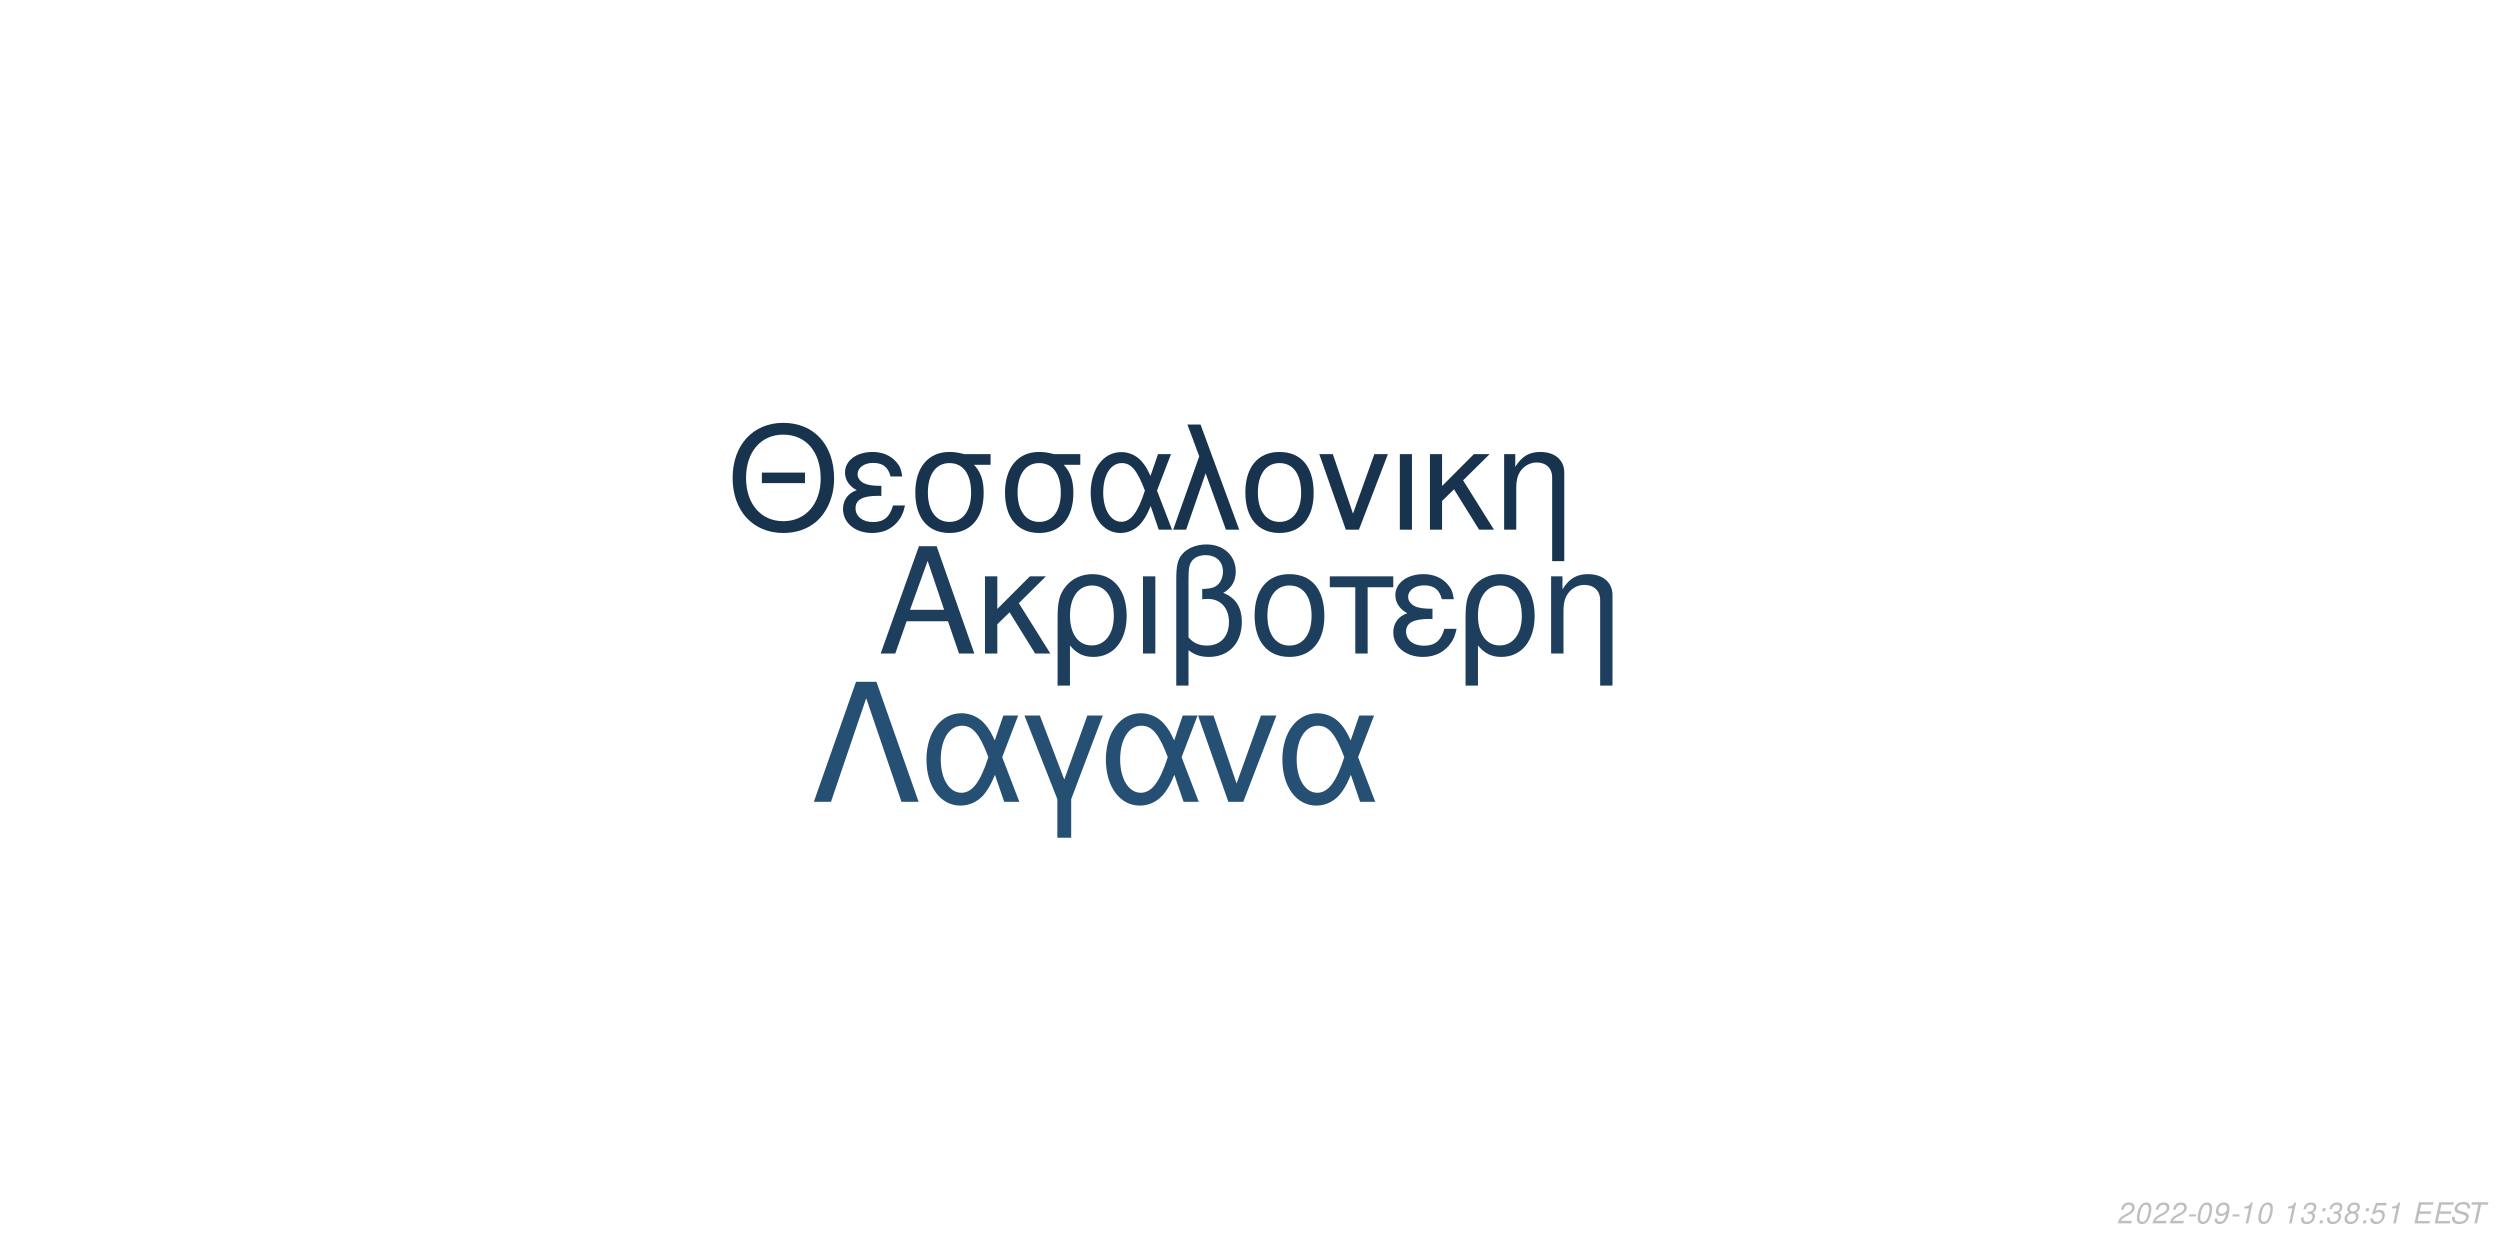
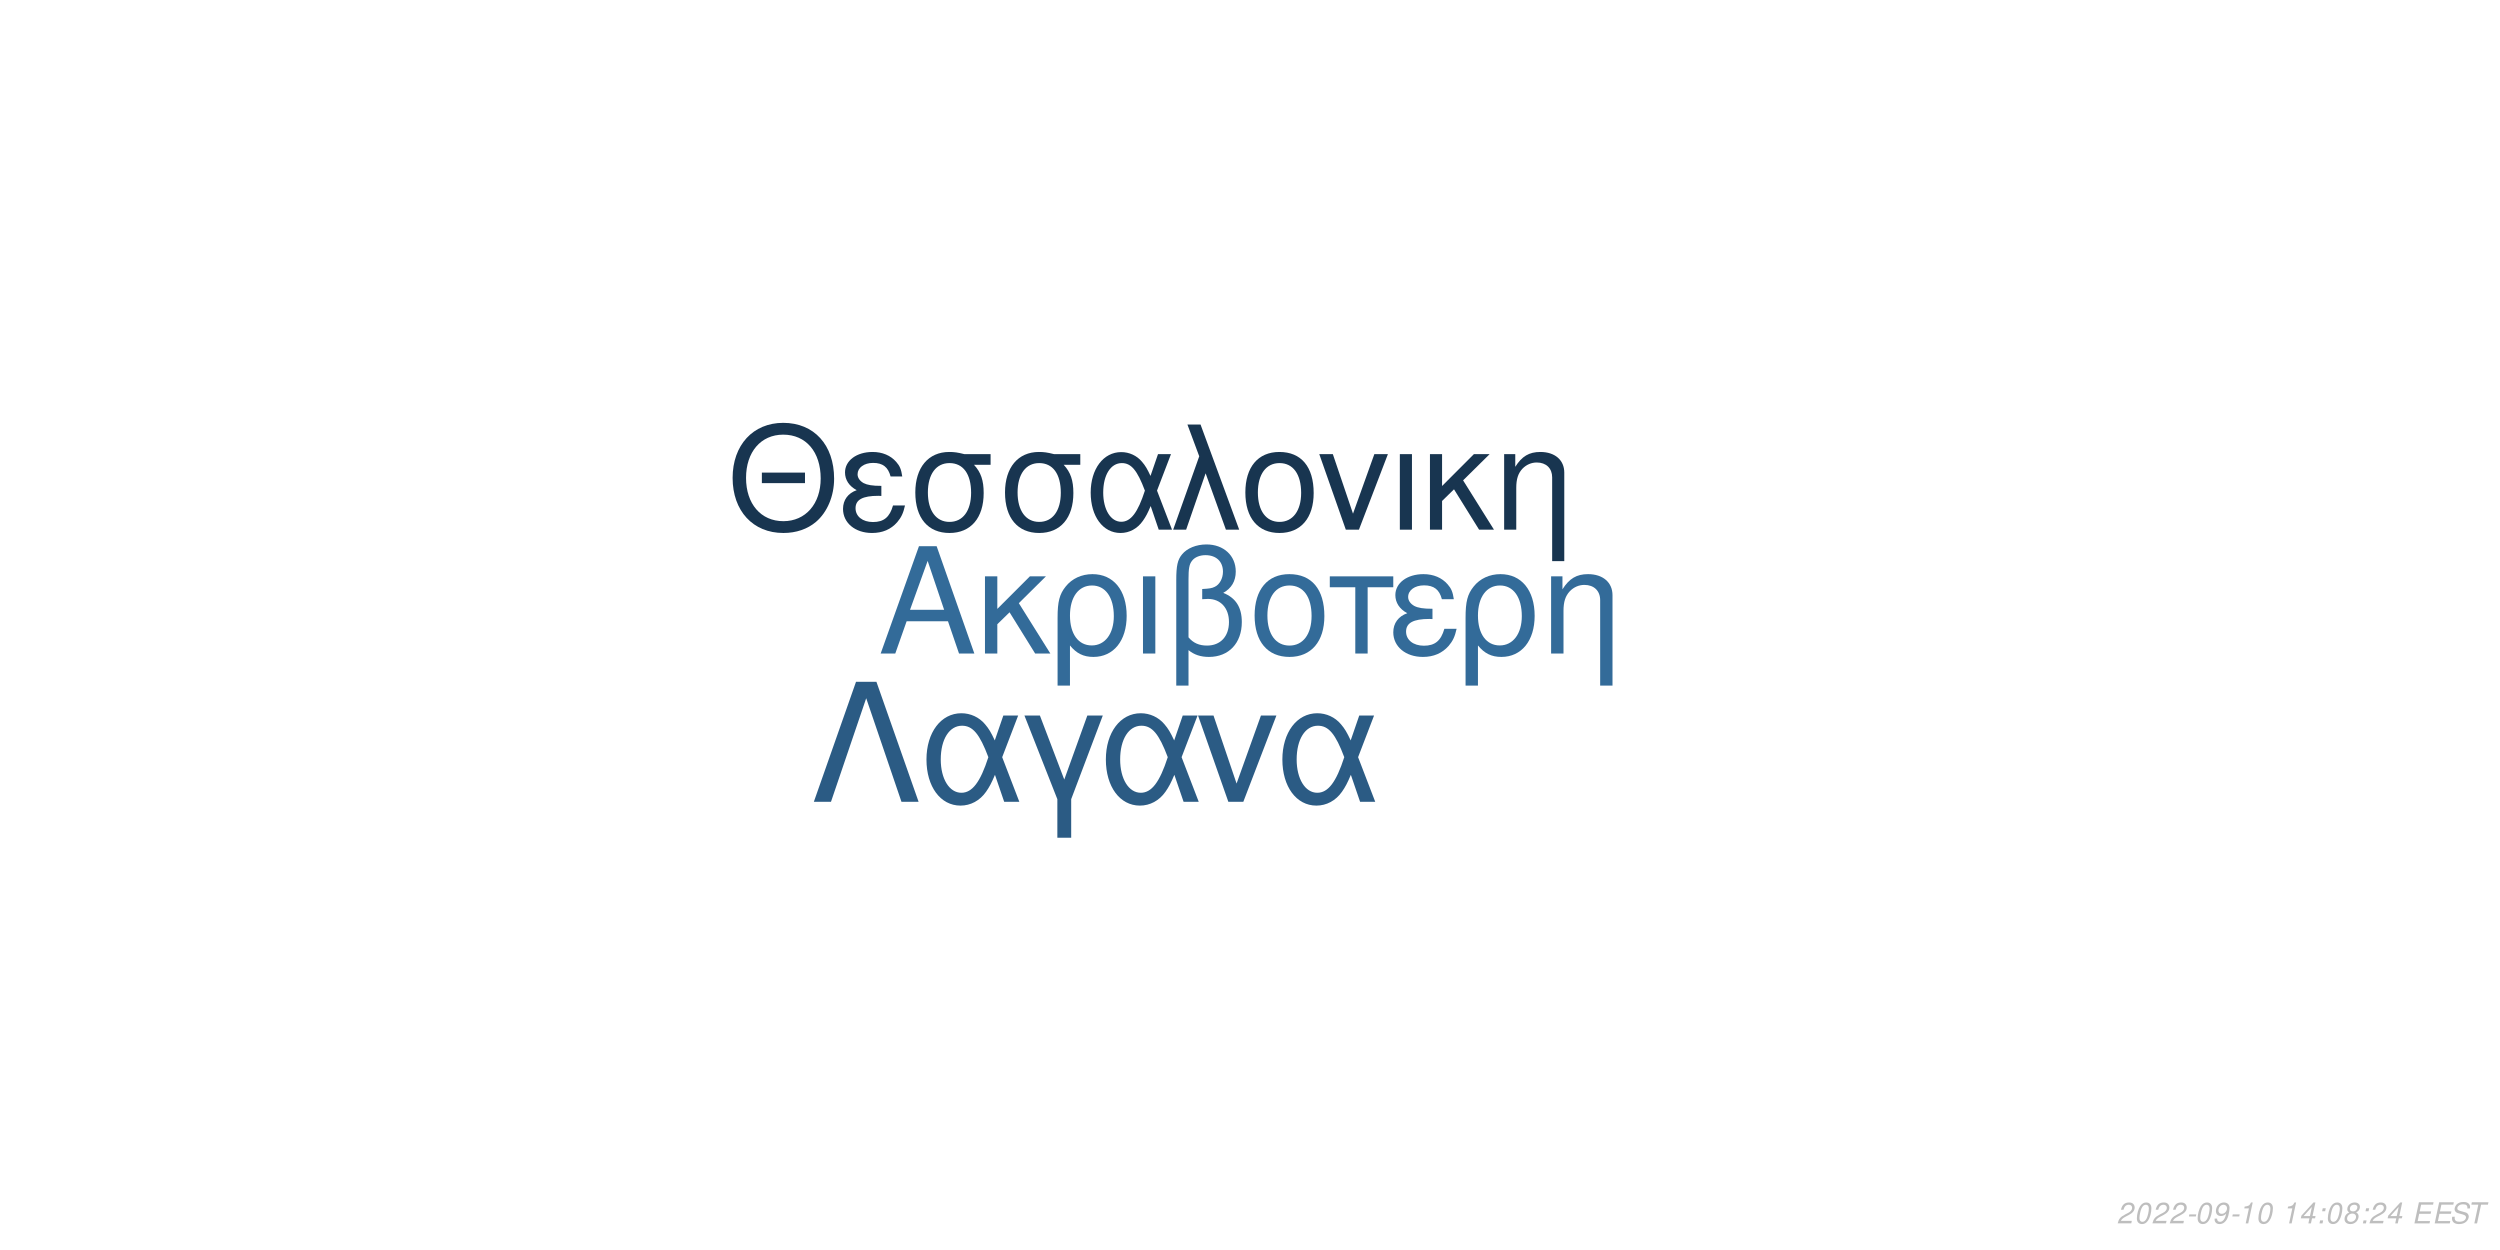
<svg xmlns="http://www.w3.org/2000/svg" xmlns:xlink="http://www.w3.org/1999/xlink" width="864pt" height="432pt" viewBox="0 0 864 432" version="1.1">
  <defs>
    <g>
      <symbol overflow="visible" id="glyph0-0">
        <path style="stroke:none;" d="" />
      </symbol>
      <symbol overflow="visible" id="glyph0-1">
        <path style="stroke:none;" d="M 24.125 -11.141 L 27.938 0 L 33.234 0 L 20.203 -37.094 L 14.094 -37.094 L 0.859 0 L 5.906 0 L 9.828 -11.141 Z M 22.797 -15.109 L 11 -15.109 L 17.094 -32.016 Z M 22.797 -15.109 " />
      </symbol>
      <symbol overflow="visible" id="glyph0-2">
        <path style="stroke:none;" d="M 7.172 -15.422 L 7.172 -26.672 L 2.906 -26.672 L 2.906 0 L 7.172 0 L 7.172 -10.125 L 11.406 -14.25 L 20.25 0 L 25.5 0 L 14.609 -17.406 L 23.969 -26.672 L 18.422 -26.672 Z M 7.172 -15.422 " />
      </symbol>
      <symbol overflow="visible" id="glyph0-3">
        <path style="stroke:none;" d="M 3 11.094 L 7.281 11.094 L 7.281 -2.797 C 9.516 -0.047 11.953 1.172 15.375 1.172 C 22.344 1.172 26.875 -4.422 26.875 -13.031 C 26.875 -21.891 22.297 -27.438 15.062 -27.438 C 11.297 -27.438 7.984 -25.906 5.797 -23.156 C 3.672 -20.516 3 -17.969 3 -12.359 Z M 14.906 -23.516 C 19.547 -23.516 22.438 -19.438 22.438 -12.922 C 22.438 -6.812 19.391 -2.797 14.812 -2.797 C 10.172 -2.797 7.281 -6.766 7.281 -13.125 C 7.281 -19.484 10.234 -23.516 14.906 -23.516 Z M 14.906 -23.516 " />
      </symbol>
      <symbol overflow="visible" id="glyph0-4">
        <path style="stroke:none;" d="M 3.516 0 L 7.781 0 L 7.781 -26.672 L 3.516 -26.672 Z M 3.516 0 " />
      </symbol>
      <symbol overflow="visible" id="glyph0-5">
        <path style="stroke:none;" d="M 4.016 11.094 L 8.25 11.094 L 8.25 -1.172 C 10.172 0.406 12.422 1.172 15.312 1.172 C 22.188 1.172 26.672 -3.609 26.672 -10.891 C 26.672 -15.984 24.578 -19.234 20.25 -20.969 C 23.109 -22.547 24.578 -25.031 24.578 -28.344 C 24.578 -33.844 20.406 -37.703 14.453 -37.703 C 10.938 -37.703 7.734 -36.391 6 -34.25 C 4.484 -32.422 4.016 -30.328 4.016 -25.391 Z M 8.25 -25.656 C 8.25 -29.359 8.5 -30.844 9.469 -32.062 C 10.375 -33.281 12.156 -34 14.094 -34 C 17.812 -34 20.156 -31.812 20.156 -28.297 C 20.156 -25.953 18.984 -23.812 17.297 -23.047 C 16.281 -22.547 15.469 -22.438 12.984 -22.297 L 12.984 -18.781 C 13.734 -18.828 14.344 -18.875 14.969 -18.875 C 19.344 -18.875 22.234 -15.719 22.234 -10.891 C 22.234 -5.906 19.281 -2.75 14.656 -2.75 C 11.953 -2.75 9.922 -3.609 8.25 -5.594 Z M 8.25 -25.656 " />
      </symbol>
      <symbol overflow="visible" id="glyph0-6">
        <path style="stroke:none;" d="M 14.094 -27.438 C 6.562 -27.438 2.094 -22.094 2.094 -13.125 C 2.094 -4.125 6.562 1.172 14.141 1.172 C 21.672 1.172 26.203 -4.172 26.203 -12.922 C 26.203 -22.188 21.828 -27.438 14.094 -27.438 Z M 14.141 -23.516 C 18.938 -23.516 21.781 -19.594 21.781 -12.984 C 21.781 -6.672 18.828 -2.75 14.141 -2.75 C 9.422 -2.75 6.516 -6.672 6.516 -13.125 C 6.516 -19.594 9.422 -23.516 14.141 -23.516 Z M 14.141 -23.516 " />
      </symbol>
      <symbol overflow="visible" id="glyph0-7">
        <path style="stroke:none;" d="M 7.891 0 L 12.156 0 L 12.156 -22.906 L 21.016 -22.906 L 21.016 -26.672 L -0.922 -26.672 L -0.922 -22.906 L 7.891 -22.906 Z M 7.891 0 " />
      </symbol>
      <symbol overflow="visible" id="glyph0-8">
        <path style="stroke:none;" d="M 14.562 -15.469 C 11.344 -15.469 9.562 -15.781 8.297 -16.438 C 6.922 -17.203 6.156 -18.328 6.156 -19.547 C 6.156 -21.891 8.453 -23.562 11.656 -23.562 C 15.062 -23.562 16.953 -22.094 17.812 -18.781 L 21.938 -18.781 C 21.578 -21.266 21.062 -22.5 19.797 -23.922 C 17.812 -26.203 14.906 -27.438 11.453 -27.438 C 5.797 -27.438 1.734 -24.375 1.734 -20.203 C 1.734 -17.609 3.156 -15.375 5.859 -13.938 C 2.797 -12.875 1.016 -10.484 1.016 -7.328 C 1.016 -2.391 5.297 1.172 11.25 1.172 C 14.969 1.172 17.906 -0.109 20.156 -2.641 C 21.578 -4.328 22.297 -5.797 22.906 -8.547 L 18.672 -8.547 C 17.5 -4.422 15.422 -2.703 11.609 -2.703 C 7.938 -2.703 5.438 -4.688 5.438 -7.578 C 5.438 -10.578 7.938 -11.953 13.484 -11.953 C 13.641 -11.953 14.094 -11.953 14.562 -11.906 Z M 14.562 -15.469 " />
      </symbol>
      <symbol overflow="visible" id="glyph0-9">
        <path style="stroke:none;" d="M 3.562 -26.672 L 3.562 0 L 7.844 0 L 7.844 -14.703 C 7.844 -17.906 8.5 -19.891 10.031 -21.531 C 11.406 -22.953 13.188 -23.719 15.062 -23.719 C 18.375 -23.719 20.516 -21.672 20.516 -18.469 L 20.516 11.094 L 24.781 11.094 L 24.781 -20.156 C 24.781 -24.578 21.469 -27.438 16.328 -27.438 C 12.359 -27.438 9.828 -25.906 7.484 -22.188 L 7.484 -26.672 Z M 3.562 -26.672 " />
      </symbol>
      <symbol overflow="visible" id="glyph1-0">
        <path style="stroke:none;" d="" />
      </symbol>
      <symbol overflow="visible" id="glyph1-1">
        <path style="stroke:none;" d="M 26.859 -19.734 L 11.953 -19.734 L 11.953 -16.094 L 26.859 -16.094 Z M 19.328 -36.922 C 8.922 -36.922 1.844 -29.25 1.844 -17.891 C 1.844 -6.484 8.875 1.141 19.391 1.141 C 23.812 1.141 27.703 -0.203 30.641 -2.688 C 34.578 -6.031 36.922 -11.656 36.922 -17.594 C 36.922 -29.297 30 -36.922 19.328 -36.922 Z M 19.328 -32.844 C 27.203 -32.844 32.281 -26.906 32.281 -17.688 C 32.281 -8.922 27.062 -2.938 19.391 -2.938 C 11.609 -2.938 6.484 -8.922 6.484 -17.891 C 6.484 -26.859 11.609 -32.844 19.328 -32.844 Z M 19.328 -32.844 " />
      </symbol>
      <symbol overflow="visible" id="glyph1-2">
        <path style="stroke:none;" d="M 14.25 -15.141 C 11.109 -15.141 9.375 -15.453 8.125 -16.094 C 6.781 -16.844 6.031 -17.938 6.031 -19.141 C 6.031 -21.422 8.266 -23.078 11.406 -23.078 C 14.75 -23.078 16.594 -21.625 17.438 -18.391 L 21.469 -18.391 C 21.125 -20.828 20.625 -22.031 19.391 -23.422 C 17.438 -25.656 14.594 -26.859 11.219 -26.859 C 5.688 -26.859 1.688 -23.875 1.688 -19.781 C 1.688 -17.234 3.094 -15.047 5.734 -13.656 C 2.734 -12.609 1 -10.266 1 -7.172 C 1 -2.344 5.188 1.141 11.016 1.141 C 14.656 1.141 17.547 -0.094 19.734 -2.594 C 21.125 -4.234 21.828 -5.688 22.422 -8.375 L 18.281 -8.375 C 17.141 -4.328 15.094 -2.641 11.359 -2.641 C 7.766 -2.641 5.328 -4.578 5.328 -7.422 C 5.328 -10.359 7.766 -11.703 13.203 -11.703 C 13.359 -11.703 13.797 -11.703 14.25 -11.656 Z M 14.25 -15.141 " />
      </symbol>
      <symbol overflow="visible" id="glyph1-3">
        <path style="stroke:none;" d="M 29 -26.109 L 19.938 -26.109 C 17.594 -26.703 16.438 -26.859 14.703 -26.859 C 7.469 -26.859 2.984 -21.469 2.984 -12.859 C 2.984 -4.031 7.375 1.141 14.797 1.141 C 22.172 1.141 26.609 -4.078 26.609 -12.656 C 26.609 -17.047 25.656 -19.828 23.266 -22.422 L 29 -22.422 Z M 14.797 -23.016 C 19.531 -23.016 22.266 -19.234 22.266 -12.75 C 22.266 -6.531 19.438 -2.688 14.797 -2.688 C 10.172 -2.688 7.328 -6.531 7.328 -12.859 C 7.328 -19.188 10.172 -23.016 14.797 -23.016 Z M 14.797 -23.016 " />
      </symbol>
      <symbol overflow="visible" id="glyph1-4">
        <path style="stroke:none;" d="M 29.344 -26.109 L 24.859 -26.109 L 22.266 -18.578 C 21.125 -21.031 20.484 -22.125 19.328 -23.469 C 17.547 -25.609 14.906 -26.812 12.156 -26.812 C 5.984 -26.812 1.594 -20.984 1.594 -12.812 C 1.594 -4.578 5.828 1.141 11.906 1.141 C 14.953 1.141 17.734 -0.344 19.625 -3.047 C 20.672 -4.531 21.281 -5.688 22.328 -8.172 L 25.109 0 L 29.703 0 L 24.516 -13.5 Z M 20.328 -13.5 C 17.891 -5.922 15.453 -2.734 12.156 -2.734 C 8.516 -2.734 5.922 -6.922 5.922 -12.812 C 5.922 -18.938 8.516 -23.016 12.359 -23.016 C 15.594 -23.016 17.688 -20.531 20.328 -13.5 Z M 20.328 -13.5 " />
      </symbol>
      <symbol overflow="visible" id="glyph1-5">
        <path style="stroke:none;" d="M 1.094 0 L 5.578 0 L 12.312 -19.484 L 19.328 0 L 23.922 0 L 10.562 -36.328 L 6.031 -36.328 L 10.109 -25.359 Z M 1.094 0 " />
      </symbol>
      <symbol overflow="visible" id="glyph1-6">
        <path style="stroke:none;" d="M 13.797 -26.859 C 6.422 -26.859 2.047 -21.625 2.047 -12.859 C 2.047 -4.031 6.422 1.141 13.859 1.141 C 21.234 1.141 25.656 -4.078 25.656 -12.656 C 25.656 -21.719 21.375 -26.859 13.797 -26.859 Z M 13.859 -23.016 C 18.531 -23.016 21.328 -19.188 21.328 -12.703 C 21.328 -6.531 18.438 -2.688 13.859 -2.688 C 9.219 -2.688 6.375 -6.531 6.375 -12.859 C 6.375 -19.188 9.219 -23.016 13.859 -23.016 Z M 13.859 -23.016 " />
      </symbol>
      <symbol overflow="visible" id="glyph1-7">
        <path style="stroke:none;" d="M 14.297 0 L 24.312 -26.109 L 19.625 -26.109 L 12.25 -5.531 L 5.281 -26.109 L 0.594 -26.109 L 9.766 0 Z M 14.297 0 " />
      </symbol>
      <symbol overflow="visible" id="glyph1-8">
        <path style="stroke:none;" d="M 3.438 0 L 7.625 0 L 7.625 -26.109 L 3.438 -26.109 Z M 3.438 0 " />
      </symbol>
      <symbol overflow="visible" id="glyph1-9">
        <path style="stroke:none;" d="M 7.031 -15.094 L 7.031 -26.109 L 2.844 -26.109 L 2.844 0 L 7.031 0 L 7.031 -9.922 L 11.156 -13.953 L 19.828 0 L 24.969 0 L 14.297 -17.047 L 23.469 -26.109 L 18.031 -26.109 Z M 7.031 -15.094 " />
      </symbol>
      <symbol overflow="visible" id="glyph1-10">
        <path style="stroke:none;" d="M 3.484 -26.109 L 3.484 0 L 7.672 0 L 7.672 -14.406 C 7.672 -17.547 8.328 -19.484 9.812 -21.078 C 11.156 -22.469 12.906 -23.219 14.75 -23.219 C 17.984 -23.219 20.078 -21.234 20.078 -18.094 L 20.078 10.859 L 24.266 10.859 L 24.266 -19.734 C 24.266 -24.062 21.031 -26.859 16 -26.859 C 12.109 -26.859 9.609 -25.359 7.328 -21.719 L 7.328 -26.109 Z M 3.484 -26.109 " />
      </symbol>
      <symbol overflow="visible" id="glyph2-0">
        <path style="stroke:none;" d="" />
      </symbol>
      <symbol overflow="visible" id="glyph2-1">
        <path style="stroke:none;" d="M 22.531 -41.484 L 15.484 -41.484 L 0.906 0 L 6.828 0 L 19 -35.797 L 31.188 0 L 37.109 0 Z M 22.531 -41.484 " />
      </symbol>
      <symbol overflow="visible" id="glyph2-2">
        <path style="stroke:none;" d="M 33.516 -29.812 L 28.391 -29.812 L 25.438 -21.219 C 24.125 -24.016 23.391 -25.266 22.078 -26.797 C 20.031 -29.25 17.016 -30.609 13.891 -30.609 C 6.828 -30.609 1.828 -23.953 1.828 -14.625 C 1.828 -5.234 6.656 1.312 13.594 1.312 C 17.078 1.312 20.266 -0.391 22.422 -3.469 C 23.609 -5.172 24.297 -6.484 25.5 -9.328 L 28.688 0 L 33.922 0 L 28 -15.422 Z M 23.219 -15.422 C 20.422 -6.766 17.641 -3.125 13.891 -3.125 C 9.734 -3.125 6.766 -7.906 6.766 -14.625 C 6.766 -21.625 9.734 -26.297 14.109 -26.297 C 17.812 -26.297 20.203 -23.453 23.219 -15.422 Z M 23.219 -15.422 " />
      </symbol>
      <symbol overflow="visible" id="glyph2-3">
        <path style="stroke:none;" d="M 12.062 12.406 L 16.844 12.406 L 16.844 -0.906 L 27.766 -29.812 L 22.422 -29.812 L 14.453 -7.688 L 6.031 -29.812 L 0.688 -29.812 L 12.062 -0.906 Z M 12.062 12.406 " />
      </symbol>
      <symbol overflow="visible" id="glyph2-4">
        <path style="stroke:none;" d="M 16.328 0 L 27.766 -29.812 L 22.422 -29.812 L 14 -6.312 L 6.031 -29.812 L 0.688 -29.812 L 11.156 0 Z M 16.328 0 " />
      </symbol>
      <symbol overflow="visible" id="glyph3-0">
        <path style="stroke:none;" d="" />
      </symbol>
      <symbol overflow="visible" id="glyph3-1">
        <path style="stroke:none;" d="M 5.234 -0.875 L 1.469 -0.875 C 1.641 -1.375 2.203 -1.891 3.109 -2.344 L 4.234 -2.938 C 5.562 -3.625 6.219 -4.469 6.219 -5.484 C 6.219 -5.938 6.062 -6.359 5.797 -6.656 C 5.469 -7.047 4.984 -7.234 4.312 -7.234 C 2.766 -7.234 1.891 -6.453 1.484 -4.734 L 2.375 -4.734 C 2.484 -5.188 2.609 -5.484 2.797 -5.75 C 3.094 -6.203 3.609 -6.453 4.188 -6.453 C 4.891 -6.453 5.344 -6.031 5.344 -5.375 C 5.344 -4.703 4.859 -4.094 4.016 -3.656 L 2.984 -3.125 C 1.234 -2.188 0.797 -1.656 0.344 -0.016 L 5.047 -0.016 Z M 5.234 -0.875 " />
      </symbol>
      <symbol overflow="visible" id="glyph3-2">
        <path style="stroke:none;" d="M 4.203 -7.234 C 3.375 -7.234 2.688 -6.812 2.125 -5.984 C 1.484 -5.047 0.984 -3.188 0.984 -1.734 C 0.984 -1.109 1.172 -0.562 1.484 -0.266 C 1.797 0.047 2.281 0.234 2.766 0.234 C 3.625 0.234 4.281 -0.156 4.859 -1.016 C 5.516 -1.953 6 -3.797 6 -5.266 C 6 -6.5 5.328 -7.234 4.203 -7.234 Z M 4.094 -6.453 C 4.734 -6.453 5.125 -5.984 5.125 -5.156 C 5.125 -4.203 4.781 -2.625 4.406 -1.812 C 3.984 -0.938 3.516 -0.547 2.875 -0.547 C 2.25 -0.547 1.875 -1.031 1.875 -1.828 C 1.875 -2.797 2.203 -4.344 2.594 -5.203 C 2.984 -6.047 3.453 -6.453 4.094 -6.453 Z M 4.094 -6.453 " />
      </symbol>
      <symbol overflow="visible" id="glyph3-3">
        <path style="stroke:none;" d="M 3.516 -3.125 L 1.125 -3.125 L 0.969 -2.406 L 3.359 -2.406 Z M 3.516 -3.125 " />
      </symbol>
      <symbol overflow="visible" id="glyph3-4">
        <path style="stroke:none;" d="M 0.844 -1.656 C 0.844 -1.547 0.844 -1.438 0.844 -1.375 C 0.844 -0.406 1.531 0.234 2.578 0.234 C 3.203 0.234 3.766 0.016 4.297 -0.438 C 4.938 -1 5.312 -1.656 5.594 -2.719 C 5.844 -3.672 6.016 -4.766 6.016 -5.375 C 6.016 -5.844 5.844 -6.328 5.547 -6.656 C 5.203 -7.031 4.703 -7.234 4.062 -7.234 C 2.516 -7.234 1.297 -5.938 1.297 -4.266 C 1.297 -3.203 1.984 -2.547 3.047 -2.547 C 3.484 -2.547 3.953 -2.672 4.281 -2.891 C 4.406 -2.984 4.547 -3.078 4.828 -3.344 C 4.438 -1.484 3.703 -0.547 2.703 -0.547 C 2.109 -0.547 1.719 -0.938 1.719 -1.547 L 1.719 -1.656 Z M 3.953 -6.453 C 4.625 -6.453 5.141 -5.953 5.141 -5.281 C 5.141 -4.188 4.312 -3.312 3.297 -3.312 C 2.594 -3.312 2.172 -3.734 2.172 -4.453 C 2.172 -5.562 2.984 -6.453 3.953 -6.453 Z M 3.953 -6.453 " />
      </symbol>
      <symbol overflow="visible" id="glyph3-5">
        <path style="stroke:none;" d="M 3.703 -5.188 L 2.594 0 L 3.469 0 L 5.016 -7.234 L 4.438 -7.234 C 3.906 -6.156 3.688 -6.016 2.234 -5.812 L 2.109 -5.188 Z M 3.703 -5.188 " />
      </symbol>
      <symbol overflow="visible" id="glyph3-6">
        <path style="stroke:none;" d="" />
      </symbol>
      <symbol overflow="visible" id="glyph3-7">
-         <path style="stroke:none;" d="M 2.922 -3.312 C 3.125 -3.344 3.234 -3.344 3.375 -3.344 C 4.203 -3.344 4.688 -3 4.688 -2.406 C 4.688 -1.312 3.906 -0.547 2.781 -0.547 C 2.047 -0.547 1.594 -0.938 1.594 -1.562 C 1.594 -1.719 1.609 -1.844 1.656 -2.094 L 0.766 -2.094 C 0.734 -1.797 0.719 -1.641 0.719 -1.469 C 0.719 -0.375 1.406 0.234 2.641 0.234 C 3.547 0.234 4.297 -0.078 4.812 -0.656 C 5.266 -1.156 5.562 -1.875 5.562 -2.547 C 5.562 -3.125 5.344 -3.453 4.797 -3.734 C 5.641 -4.234 6.016 -4.844 6.016 -5.734 C 6.016 -6.656 5.312 -7.234 4.203 -7.234 C 3.375 -7.234 2.672 -6.938 2.188 -6.375 C 1.891 -6.031 1.703 -5.641 1.516 -4.906 L 2.391 -4.906 C 2.5 -5.359 2.594 -5.594 2.734 -5.812 C 3.047 -6.234 3.516 -6.453 4.078 -6.453 C 4.734 -6.453 5.141 -6.125 5.141 -5.578 C 5.141 -5.188 5.016 -4.797 4.797 -4.547 C 4.516 -4.234 4 -4.062 3.266 -4.062 L 3.078 -4.062 Z M 2.922 -3.312 " />
+         <path style="stroke:none;" d="M 3.625 -1.75 L 3.266 0 L 4.141 0 L 4.516 -1.75 L 5.562 -1.75 L 5.734 -2.531 L 4.688 -2.531 L 5.688 -7.234 L 5.016 -7.234 L 0.844 -2.672 L 0.641 -1.75 Z M 3.797 -2.531 L 1.594 -2.531 L 4.469 -5.703 Z M 3.797 -2.531 " />
      </symbol>
      <symbol overflow="visible" id="glyph3-8">
        <path style="stroke:none;" d="M 2.359 -1.031 L 1.312 -1.031 L 1.094 0 L 2.141 0 Z M 3.266 -5.234 L 2.219 -5.234 L 2 -4.203 L 3.047 -4.203 Z M 3.266 -5.234 " />
      </symbol>
      <symbol overflow="visible" id="glyph3-9">
        <path style="stroke:none;" d="M 4.766 -3.797 C 5.078 -3.969 5.234 -4.078 5.438 -4.234 C 5.812 -4.594 6.062 -5.172 6.062 -5.734 C 6.062 -6.625 5.344 -7.234 4.266 -7.234 C 2.812 -7.234 1.703 -6.219 1.703 -4.875 C 1.703 -4.406 1.875 -4.125 2.359 -3.812 C 1.297 -3.312 0.75 -2.516 0.75 -1.469 C 0.75 -0.438 1.547 0.234 2.812 0.234 C 3.656 0.234 4.359 -0.094 4.938 -0.734 C 5.359 -1.234 5.609 -1.859 5.609 -2.438 C 5.609 -3.047 5.312 -3.516 4.766 -3.797 Z M 4.109 -6.453 C 4.797 -6.453 5.188 -6.125 5.188 -5.578 C 5.188 -5.266 5.062 -4.922 4.859 -4.672 C 4.562 -4.312 4.188 -4.156 3.656 -4.156 C 2.984 -4.156 2.594 -4.453 2.594 -4.984 C 2.594 -5.859 3.203 -6.453 4.109 -6.453 Z M 3.453 -3.406 C 4.234 -3.406 4.734 -2.984 4.734 -2.312 C 4.734 -1.312 3.922 -0.547 2.875 -0.547 C 2.125 -0.547 1.625 -0.969 1.625 -1.625 C 1.625 -2.609 2.438 -3.406 3.453 -3.406 Z M 3.453 -3.406 " />
      </symbol>
      <symbol overflow="visible" id="glyph3-10">
-         <path style="stroke:none;" d="M 6.297 -7.094 L 2.594 -7.094 L 1.234 -3.234 L 2.047 -3.234 C 2.656 -3.766 2.938 -3.906 3.531 -3.906 C 4.328 -3.906 4.797 -3.453 4.797 -2.688 C 4.797 -1.438 3.969 -0.547 2.828 -0.547 C 2.031 -0.547 1.609 -0.938 1.578 -1.734 L 0.703 -1.734 L 0.703 -1.516 C 0.703 -0.938 0.844 -0.547 1.188 -0.266 C 1.562 0.062 2.078 0.234 2.703 0.234 C 3.656 0.234 4.391 -0.156 4.984 -0.922 C 5.422 -1.5 5.672 -2.234 5.672 -2.953 C 5.672 -4 4.938 -4.672 3.812 -4.672 C 3.328 -4.672 2.906 -4.547 2.406 -4.234 L 3.109 -6.219 L 6.109 -6.219 Z M 6.297 -7.094 " />
+         <path style="stroke:none;" d="M 2.547 -3.312 L 6.5 -3.312 L 6.688 -4.141 L 2.719 -4.141 L 3.219 -6.469 L 7.344 -6.469 L 7.516 -7.297 L 2.453 -7.297 L 0.906 0 L 6.125 0 L 6.297 -0.812 L 2.016 -0.812 Z M 2.547 -3.312 " />
      </symbol>
      <symbol overflow="visible" id="glyph3-11">
-         <path style="stroke:none;" d="M 2.547 -3.312 L 6.5 -3.312 L 6.688 -4.141 L 2.719 -4.141 L 3.219 -6.469 L 7.344 -6.469 L 7.516 -7.297 L 2.453 -7.297 L 0.906 0 L 6.125 0 L 6.297 -0.812 L 2.016 -0.812 Z M 2.547 -3.312 " />
+         <path style="stroke:none;" d="M 7.062 -5.156 C 7.125 -5.438 7.141 -5.562 7.141 -5.703 C 7.141 -6.156 6.938 -6.594 6.594 -6.891 C 6.188 -7.25 5.656 -7.406 4.875 -7.406 C 3.844 -7.406 3.047 -7.125 2.5 -6.562 C 2.094 -6.141 1.781 -5.438 1.781 -4.922 C 1.781 -4.297 2.219 -3.766 2.891 -3.562 L 4.594 -3.094 C 5.406 -2.859 5.734 -2.578 5.734 -2.094 C 5.734 -1.781 5.547 -1.406 5.266 -1.141 C 4.844 -0.766 4.266 -0.578 3.453 -0.578 C 2.328 -0.578 1.812 -0.984 1.812 -1.906 C 1.812 -2.047 1.812 -2.125 1.844 -2.312 L 0.984 -2.312 C 0.906 -2.062 0.891 -1.906 0.891 -1.688 C 0.891 -0.484 1.797 0.234 3.297 0.234 C 4.359 0.234 5.234 -0.062 5.812 -0.609 C 6.344 -1.078 6.688 -1.797 6.688 -2.375 C 6.688 -2.641 6.609 -2.906 6.453 -3.156 C 6.234 -3.5 5.938 -3.703 5.469 -3.828 L 3.75 -4.312 C 2.984 -4.547 2.734 -4.734 2.734 -5.188 C 2.734 -5.547 2.875 -5.844 3.188 -6.109 C 3.547 -6.438 4.031 -6.594 4.703 -6.594 C 5.266 -6.594 5.688 -6.484 5.906 -6.297 C 6.094 -6.125 6.219 -5.797 6.219 -5.516 C 6.219 -5.422 6.203 -5.344 6.188 -5.156 Z M 7.062 -5.156 " />
      </symbol>
      <symbol overflow="visible" id="glyph3-12">
-         <path style="stroke:none;" d="M 7.062 -5.156 C 7.125 -5.438 7.141 -5.562 7.141 -5.703 C 7.141 -6.156 6.938 -6.594 6.594 -6.891 C 6.188 -7.25 5.656 -7.406 4.875 -7.406 C 3.844 -7.406 3.047 -7.125 2.5 -6.562 C 2.094 -6.141 1.781 -5.438 1.781 -4.922 C 1.781 -4.297 2.219 -3.766 2.891 -3.562 L 4.594 -3.094 C 5.406 -2.859 5.734 -2.578 5.734 -2.094 C 5.734 -1.781 5.547 -1.406 5.266 -1.141 C 4.844 -0.766 4.266 -0.578 3.453 -0.578 C 2.328 -0.578 1.812 -0.984 1.812 -1.906 C 1.812 -2.047 1.812 -2.125 1.844 -2.312 L 0.984 -2.312 C 0.906 -2.062 0.891 -1.906 0.891 -1.688 C 0.891 -0.484 1.797 0.234 3.297 0.234 C 4.359 0.234 5.234 -0.062 5.812 -0.609 C 6.344 -1.078 6.688 -1.797 6.688 -2.375 C 6.688 -2.641 6.609 -2.906 6.453 -3.156 C 6.234 -3.5 5.938 -3.703 5.469 -3.828 L 3.75 -4.312 C 2.984 -4.547 2.734 -4.734 2.734 -5.188 C 2.734 -5.547 2.875 -5.844 3.188 -6.109 C 3.547 -6.438 4.031 -6.594 4.703 -6.594 C 5.266 -6.594 5.688 -6.484 5.906 -6.297 C 6.094 -6.125 6.219 -5.797 6.219 -5.516 C 6.219 -5.422 6.203 -5.344 6.188 -5.156 Z M 7.062 -5.156 " />
-       </symbol>
-       <symbol overflow="visible" id="glyph3-13">
        <path style="stroke:none;" d="M 4.938 -6.469 L 7.312 -6.469 L 7.484 -7.297 L 1.75 -7.297 L 1.578 -6.469 L 3.984 -6.469 L 2.609 0 L 3.547 0 Z M 4.938 -6.469 " />
      </symbol>
    </g>
  </defs>
  <g id="surface1">
    <rect x="0" y="0" width="864" height="432" style="fill:rgb(100%,100%,100%);fill-opacity:1;stroke:none;" />
-     <g style="fill:rgb(11.373%,24.314%,36.471%);fill-opacity:1;">
+     <g style="fill:rgb(20%,41.961%,60%);fill-opacity:1;">
      <use xlink:href="#glyph0-1" x="303.5" y="225.861" />
      <use xlink:href="#glyph0-2" x="337.5" y="225.861" />
      <use xlink:href="#glyph0-3" x="362.5" y="225.861" />
      <use xlink:href="#glyph0-4" x="391.5" y="225.861" />
      <use xlink:href="#glyph0-5" x="402.5" y="225.861" />
      <use xlink:href="#glyph0-6" x="431.5" y="225.861" />
      <use xlink:href="#glyph0-7" x="460.5" y="225.861" />
      <use xlink:href="#glyph0-8" x="480.5" y="225.861" />
      <use xlink:href="#glyph0-3" x="503.5" y="225.861" />
      <use xlink:href="#glyph0-9" x="532.5" y="225.861" />
    </g>
-     <g style="fill:rgb(9.02%,20%,30.588%);fill-opacity:1;">
+     <g style="fill:rgb(9.412%,20.784%,31.373%);fill-opacity:1;">
      <use xlink:href="#glyph1-1" x="251.348" y="183.058" />
      <use xlink:href="#glyph1-2" x="290.348" y="183.058" />
      <use xlink:href="#glyph1-3" x="313.348" y="183.058" />
      <use xlink:href="#glyph1-3" x="344.348" y="183.058" />
      <use xlink:href="#glyph1-4" x="375.348" y="183.058" />
      <use xlink:href="#glyph1-5" x="404.348" y="183.058" />
      <use xlink:href="#glyph1-6" x="428.348" y="183.058" />
      <use xlink:href="#glyph1-7" x="455.348" y="183.058" />
      <use xlink:href="#glyph1-8" x="480.348" y="183.058" />
      <use xlink:href="#glyph1-9" x="491.348" y="183.058" />
      <use xlink:href="#glyph1-10" x="516.348" y="183.058" />
    </g>
-     <g style="fill:rgb(14.51%,30.98%,45.098%);fill-opacity:1;">
+     <g style="fill:rgb(16.863%,35.686%,51.765%);fill-opacity:1;">
      <use xlink:href="#glyph2-1" x="280.359" y="277.105" />
      <use xlink:href="#glyph2-2" x="318.359" y="277.105" />
      <use xlink:href="#glyph2-3" x="353.359" y="277.105" />
      <use xlink:href="#glyph2-2" x="380.359" y="277.105" />
      <use xlink:href="#glyph2-4" x="413.359" y="277.105" />
      <use xlink:href="#glyph2-2" x="441.359" y="277.105" />
    </g>
    <g style="fill:rgb(74.51%,74.51%,74.51%);fill-opacity:1;">
      <use xlink:href="#glyph3-1" x="731.52" y="422.81" />
      <use xlink:href="#glyph3-2" x="737.52" y="422.81" />
      <use xlink:href="#glyph3-1" x="743.52" y="422.81" />
      <use xlink:href="#glyph3-1" x="749.52" y="422.81" />
      <use xlink:href="#glyph3-3" x="755.52" y="422.81" />
      <use xlink:href="#glyph3-2" x="758.52" y="422.81" />
      <use xlink:href="#glyph3-4" x="764.52" y="422.81" />
      <use xlink:href="#glyph3-3" x="770.52" y="422.81" />
      <use xlink:href="#glyph3-5" x="773.52" y="422.81" />
      <use xlink:href="#glyph3-2" x="779.52" y="422.81" />
      <use xlink:href="#glyph3-6" x="785.52" y="422.81" />
      <use xlink:href="#glyph3-5" x="788.52" y="422.81" />
      <use xlink:href="#glyph3-7" x="794.52" y="422.81" />
      <use xlink:href="#glyph3-8" x="800.52" y="422.81" />
-       <use xlink:href="#glyph3-7" x="803.52" y="422.81" />
+       <use xlink:href="#glyph3-2" x="803.52" y="422.81" />
      <use xlink:href="#glyph3-9" x="809.52" y="422.81" />
      <use xlink:href="#glyph3-8" x="815.52" y="422.81" />
-       <use xlink:href="#glyph3-10" x="818.52" y="422.81" />
-       <use xlink:href="#glyph3-5" x="824.52" y="422.81" />
+       <use xlink:href="#glyph3-1" x="818.52" y="422.81" />
+       <use xlink:href="#glyph3-7" x="824.52" y="422.81" />
      <use xlink:href="#glyph3-6" x="830.52" y="422.81" />
-       <use xlink:href="#glyph3-11" x="833.52" y="422.81" />
-       <use xlink:href="#glyph3-11" x="840.52" y="422.81" />
-       <use xlink:href="#glyph3-12" x="846.52" y="422.81" />
-       <use xlink:href="#glyph3-13" x="852.52" y="422.81" />
+       <use xlink:href="#glyph3-10" x="833.52" y="422.81" />
+       <use xlink:href="#glyph3-10" x="840.52" y="422.81" />
+       <use xlink:href="#glyph3-11" x="846.52" y="422.81" />
+       <use xlink:href="#glyph3-12" x="852.52" y="422.81" />
    </g>
  </g>
</svg>
